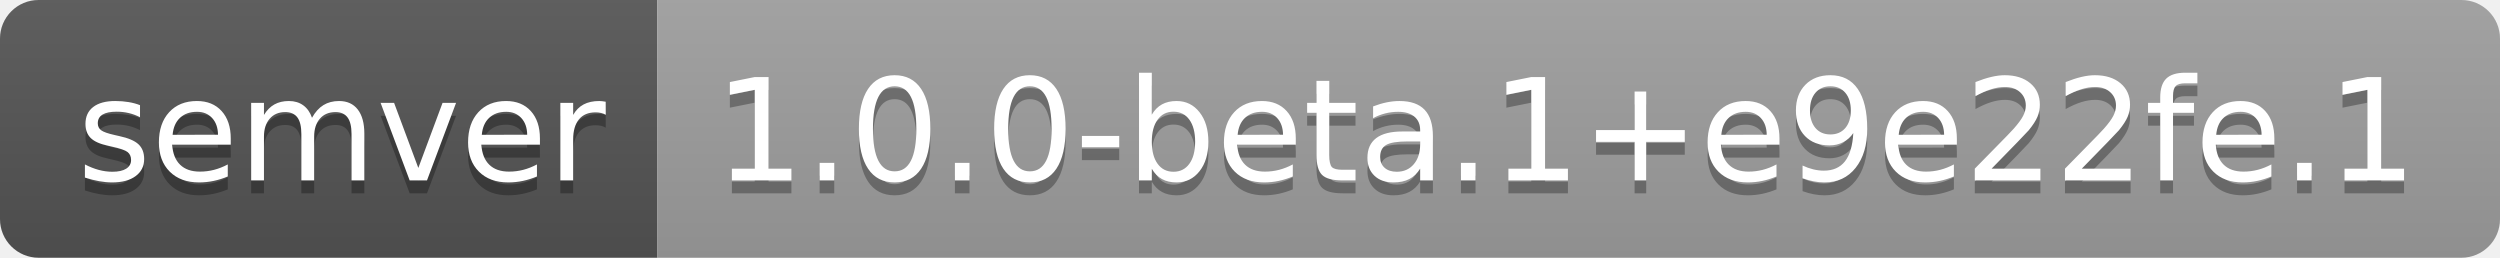
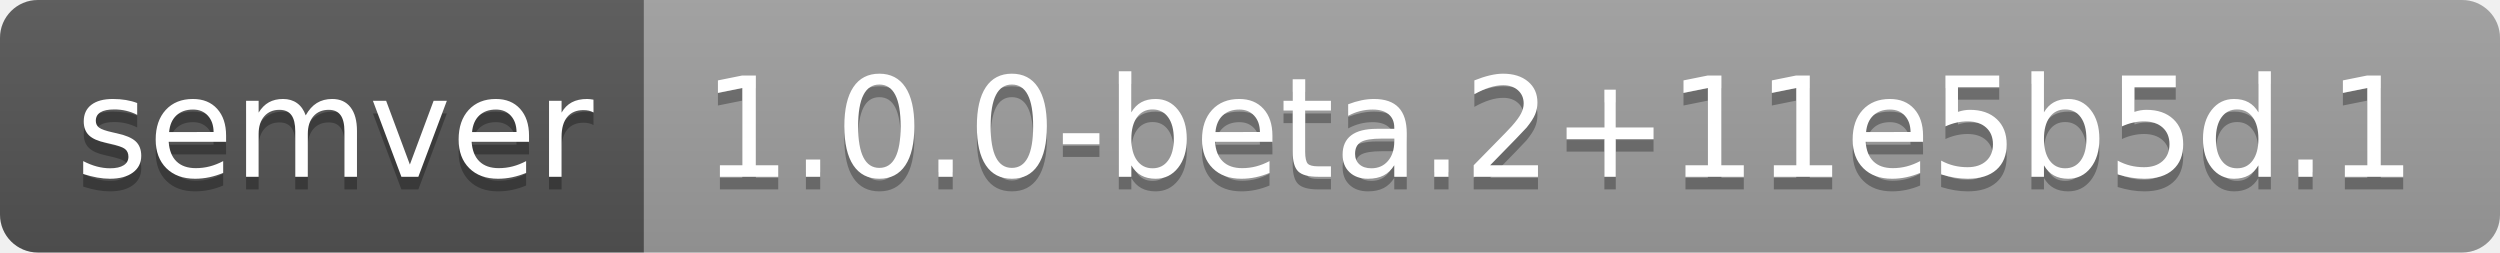
- <svg xmlns="http://www.w3.org/2000/svg" width="194" height="20" role="img" aria-label="semver: 1.0.0-beta.1+e9e22fe.1">
+ <svg xmlns="http://www.w3.org/2000/svg" width="198" height="20" role="img" aria-label="semver: 1.0.0-beta.2+11e5b5d.1">
  <linearGradient id="s" x2="0" y2="100%">
    <stop offset="0" stop-color="#bbb" stop-opacity=".1" />
    <stop offset="1" stop-opacity=".1" />
  </linearGradient>
  <clipPath id="r">
-     <rect width="194" height="20" rx="3" fill="#fff" />
+     <rect width="198" height="20" rx="3" fill="#fff" />
  </clipPath>
  <g clip-path="url(#r)">
    <rect width="51" height="20" fill="#555" />
-     <rect x="51" width="143" height="20" fill="#9f9f9f" />
-     <rect width="194" height="20" fill="url(#s)" />
+     <rect x="51" width="147" height="20" fill="#9f9f9f" />
+     <rect width="198" height="20" fill="url(#s)" />
  </g>
  <g fill="#fff" text-anchor="middle" font-family="Verdana,Geneva,DejaVu Sans,sans-serif" text-rendering="geometricPrecision" font-size="110">
    <text aria-hidden="true" x="265" y="150" fill="#010101" fill-opacity=".3" transform="scale(.1)" textLength="410">semver</text>
    <text x="265" y="140" transform="scale(.1)" fill="#fff" textLength="410">semver</text>
-     <text aria-hidden="true" x="1215" y="150" fill="#010101" fill-opacity=".3" transform="scale(.1)" textLength="1330">1.0.0-beta.1+e9e22fe.1</text>
-     <text x="1215" y="140" transform="scale(.1)" fill="#fff" textLength="1330">1.0.0-beta.1+e9e22fe.1</text>
+     <text aria-hidden="true" x="1235" y="150" fill="#010101" fill-opacity=".3" transform="scale(.1)" textLength="1370">1.0.0-beta.2+11e5b5d.1</text>
+     <text x="1235" y="140" transform="scale(.1)" fill="#fff" textLength="1370">1.0.0-beta.2+11e5b5d.1</text>
  </g>
</svg>
